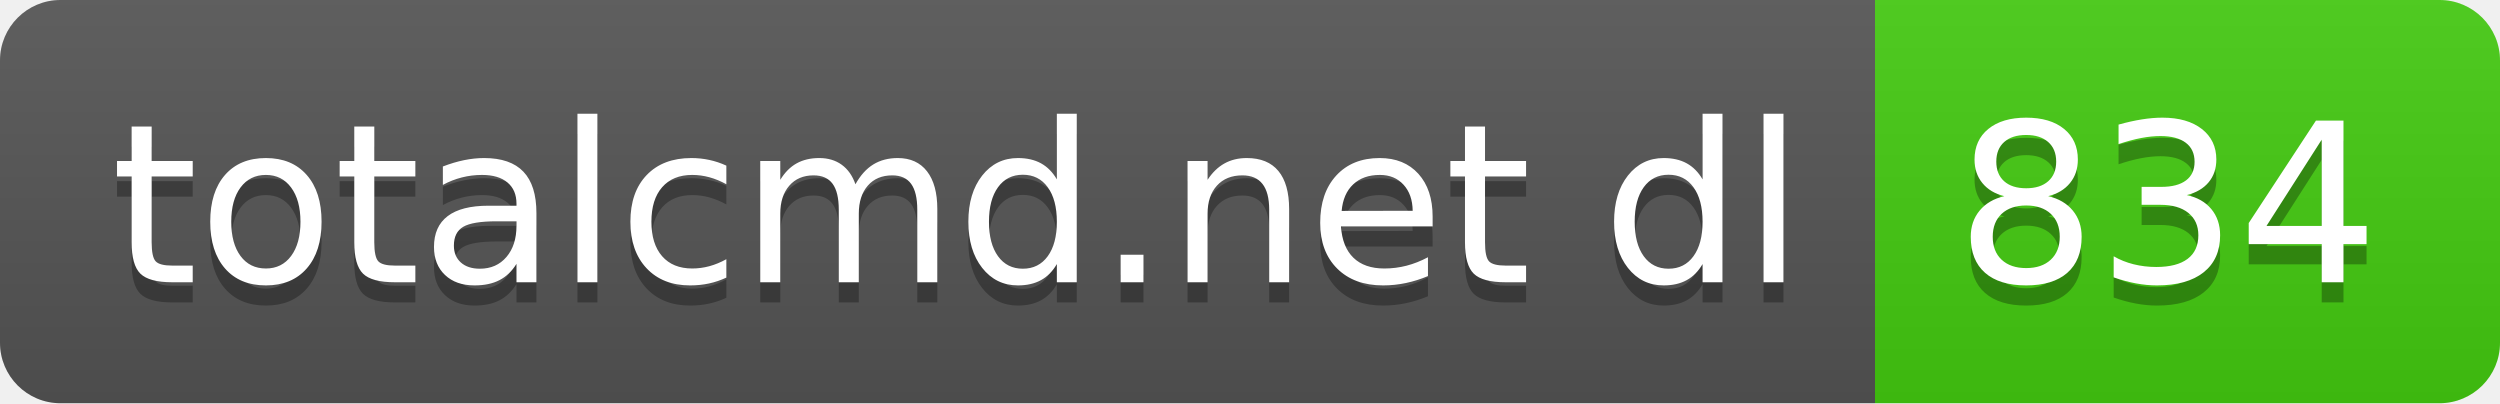
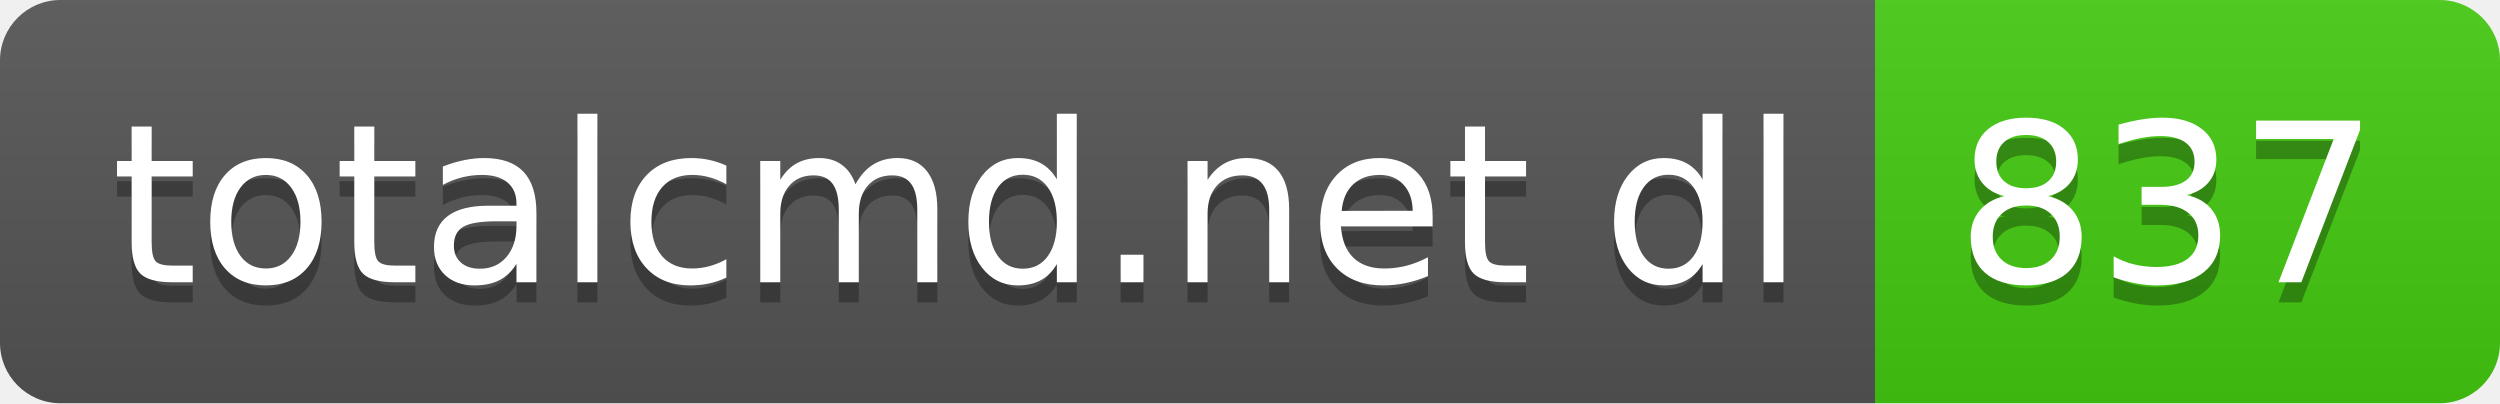
- <svg xmlns="http://www.w3.org/2000/svg" width="124" height="20" role="img" aria-label="totalcmd.net dl: 834">
+ <svg xmlns="http://www.w3.org/2000/svg" width="124" height="20" role="img" aria-label="totalcmd.net dl: 837">
  <linearGradient id="s" x2="0" y2="100%">
    <stop offset="0" stop-color="#bbb" stop-opacity=".1" />
    <stop offset="1" stop-opacity=".1" />
  </linearGradient>
  <clipPath id="r">
    <rect width="124" height="20" rx="3" fill="#fff" />
  </clipPath>
  <g clip-path="url(#r)">
    <rect width="93" height="20" fill="#555" />
    <rect x="93" width="31" height="20" fill="#4c1" />
    <rect width="124" height="20" fill="url(#s)" />
  </g>
  <g fill="#fff" text-anchor="middle" font-family="Verdana,Geneva,DejaVu Sans,sans-serif" text-rendering="geometricPrecision" font-size="110">
    <text aria-hidden="true" x="475" y="150" fill="#010101" fill-opacity=".3" transform="scale(.1)" textLength="830">totalcmd.net dl</text>
    <text x="475" y="140" transform="scale(.1)" fill="#fff" textLength="830">totalcmd.net dl</text>
-     <text aria-hidden="true" x="1075" y="150" fill="#010101" fill-opacity=".3" transform="scale(.1)" textLength="210">834</text>
-     <text x="1075" y="140" transform="scale(.1)" fill="#fff" textLength="210">834</text>
+     <text aria-hidden="true" x="1075" y="150" fill="#010101" fill-opacity=".3" transform="scale(.1)" textLength="210">837</text>
+     <text x="1075" y="140" transform="scale(.1)" fill="#fff" textLength="210">837</text>
  </g>
</svg>
